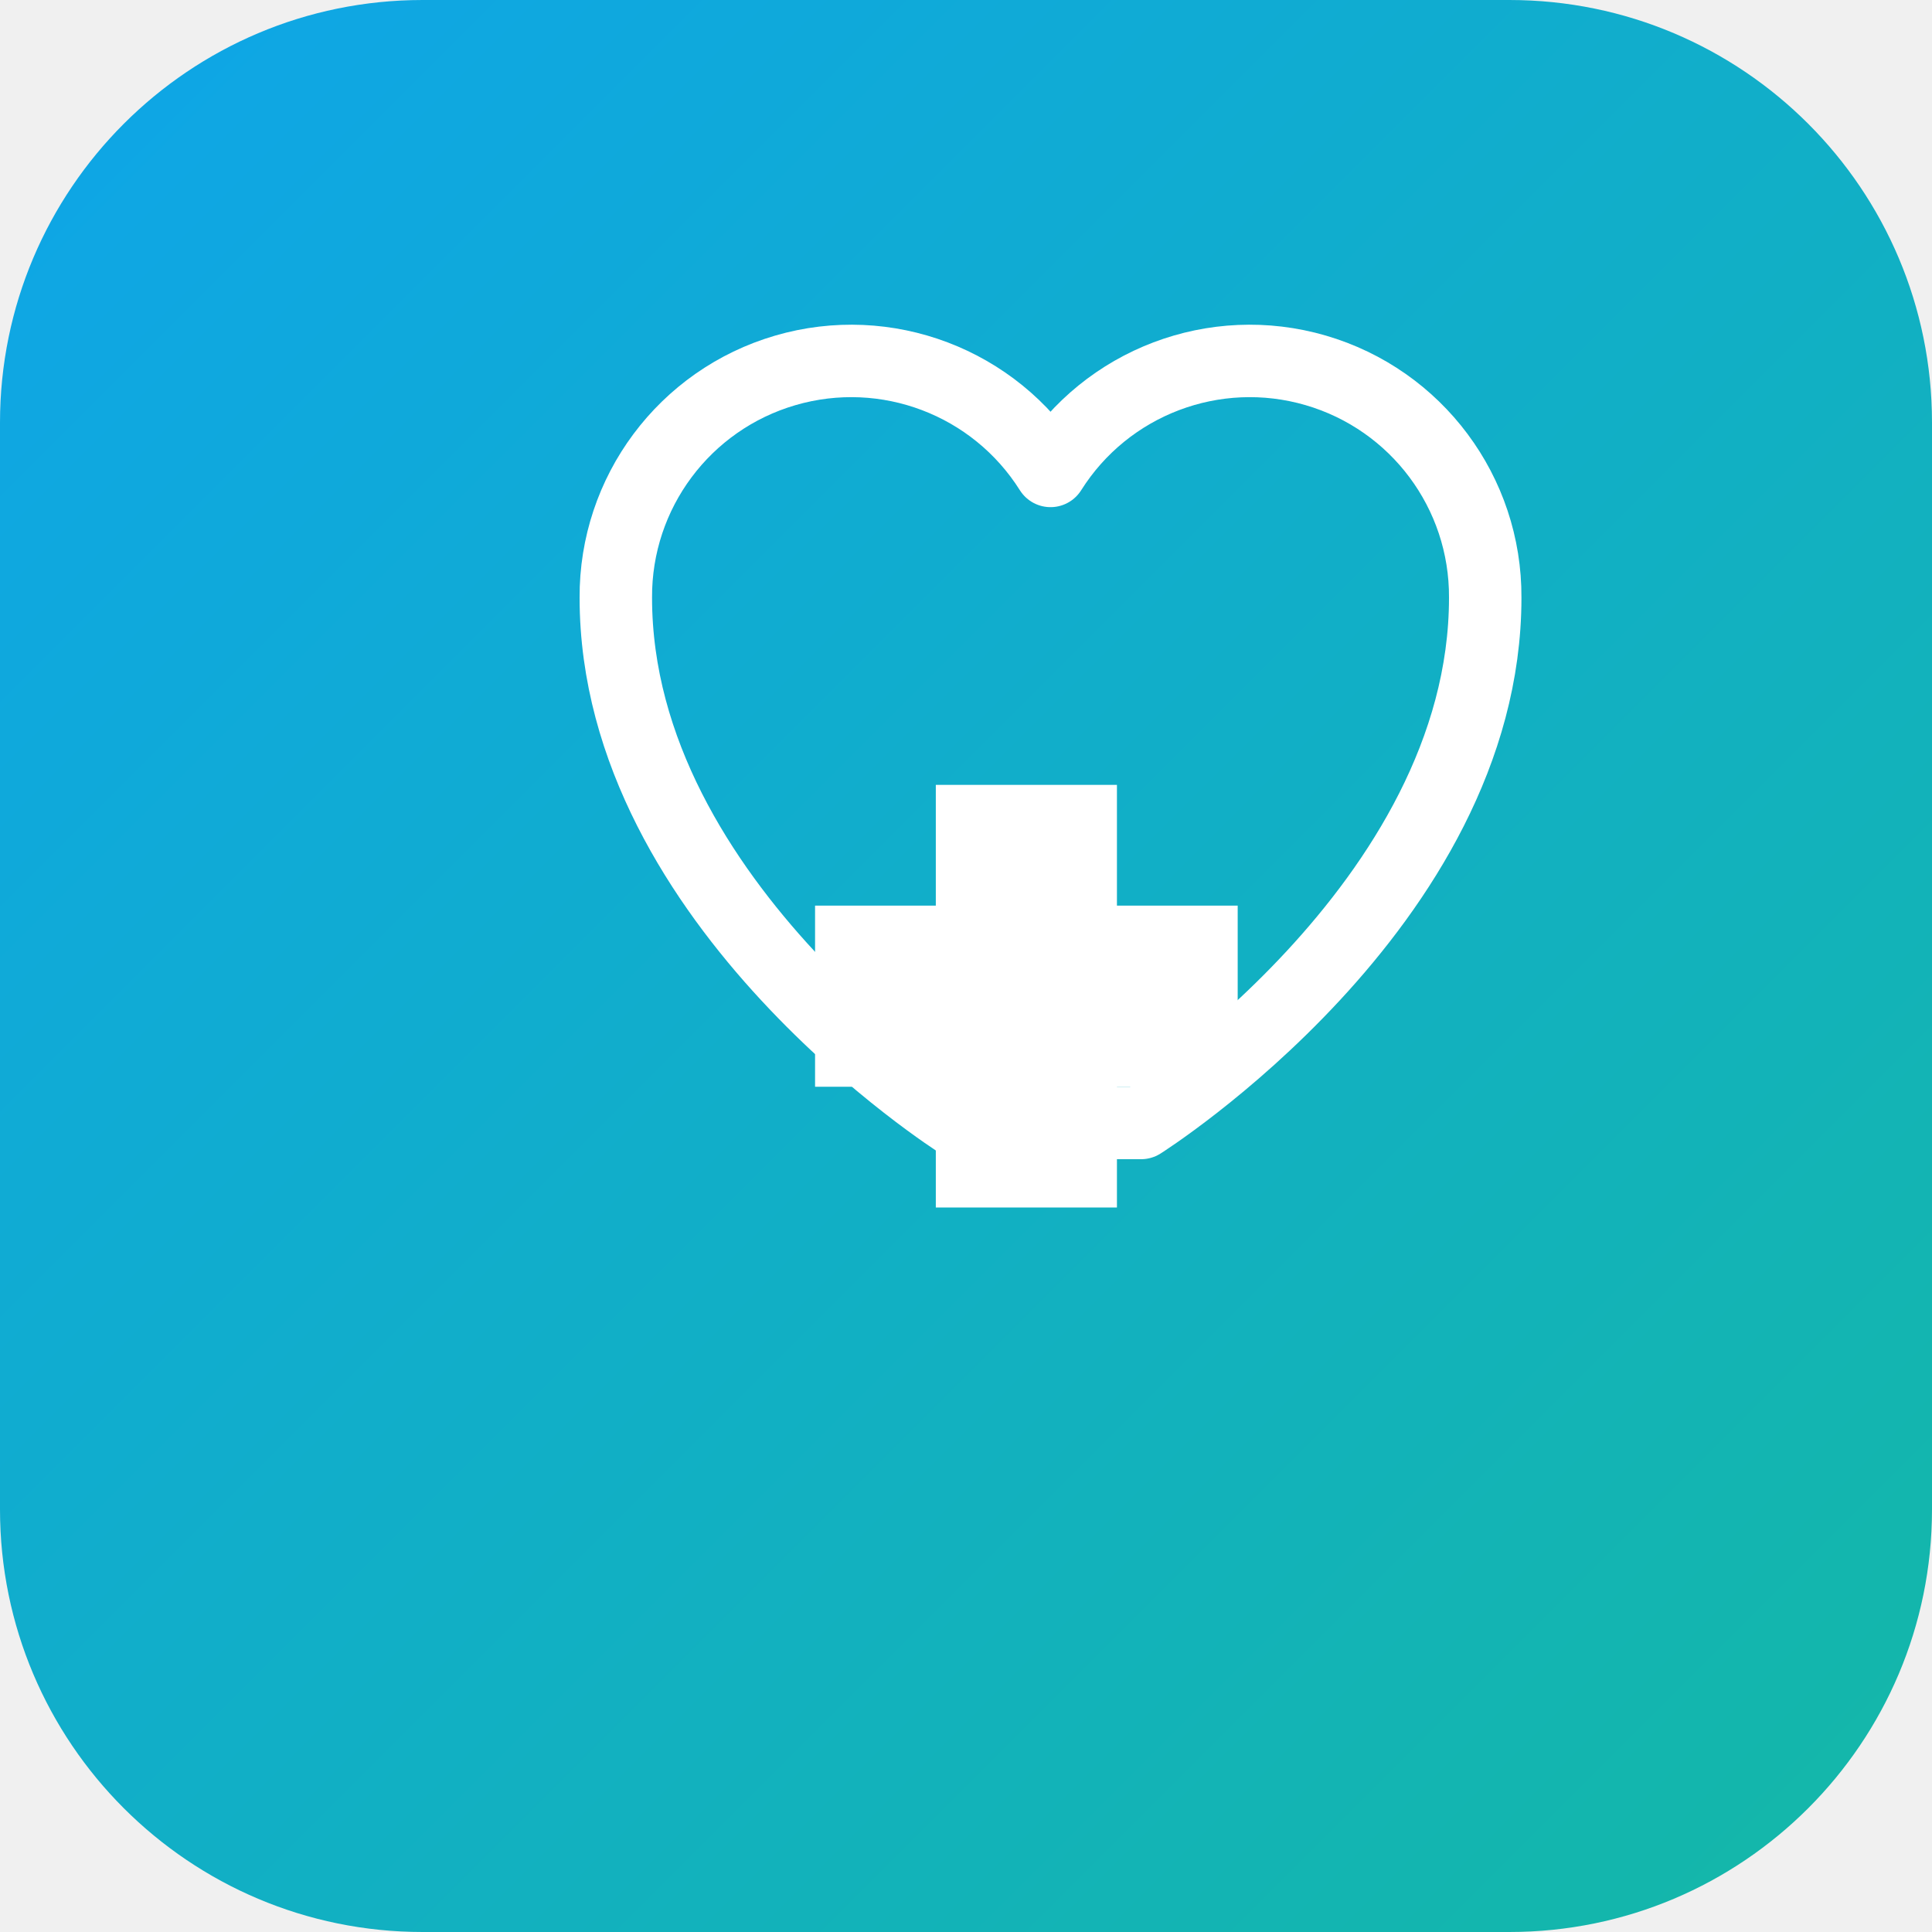
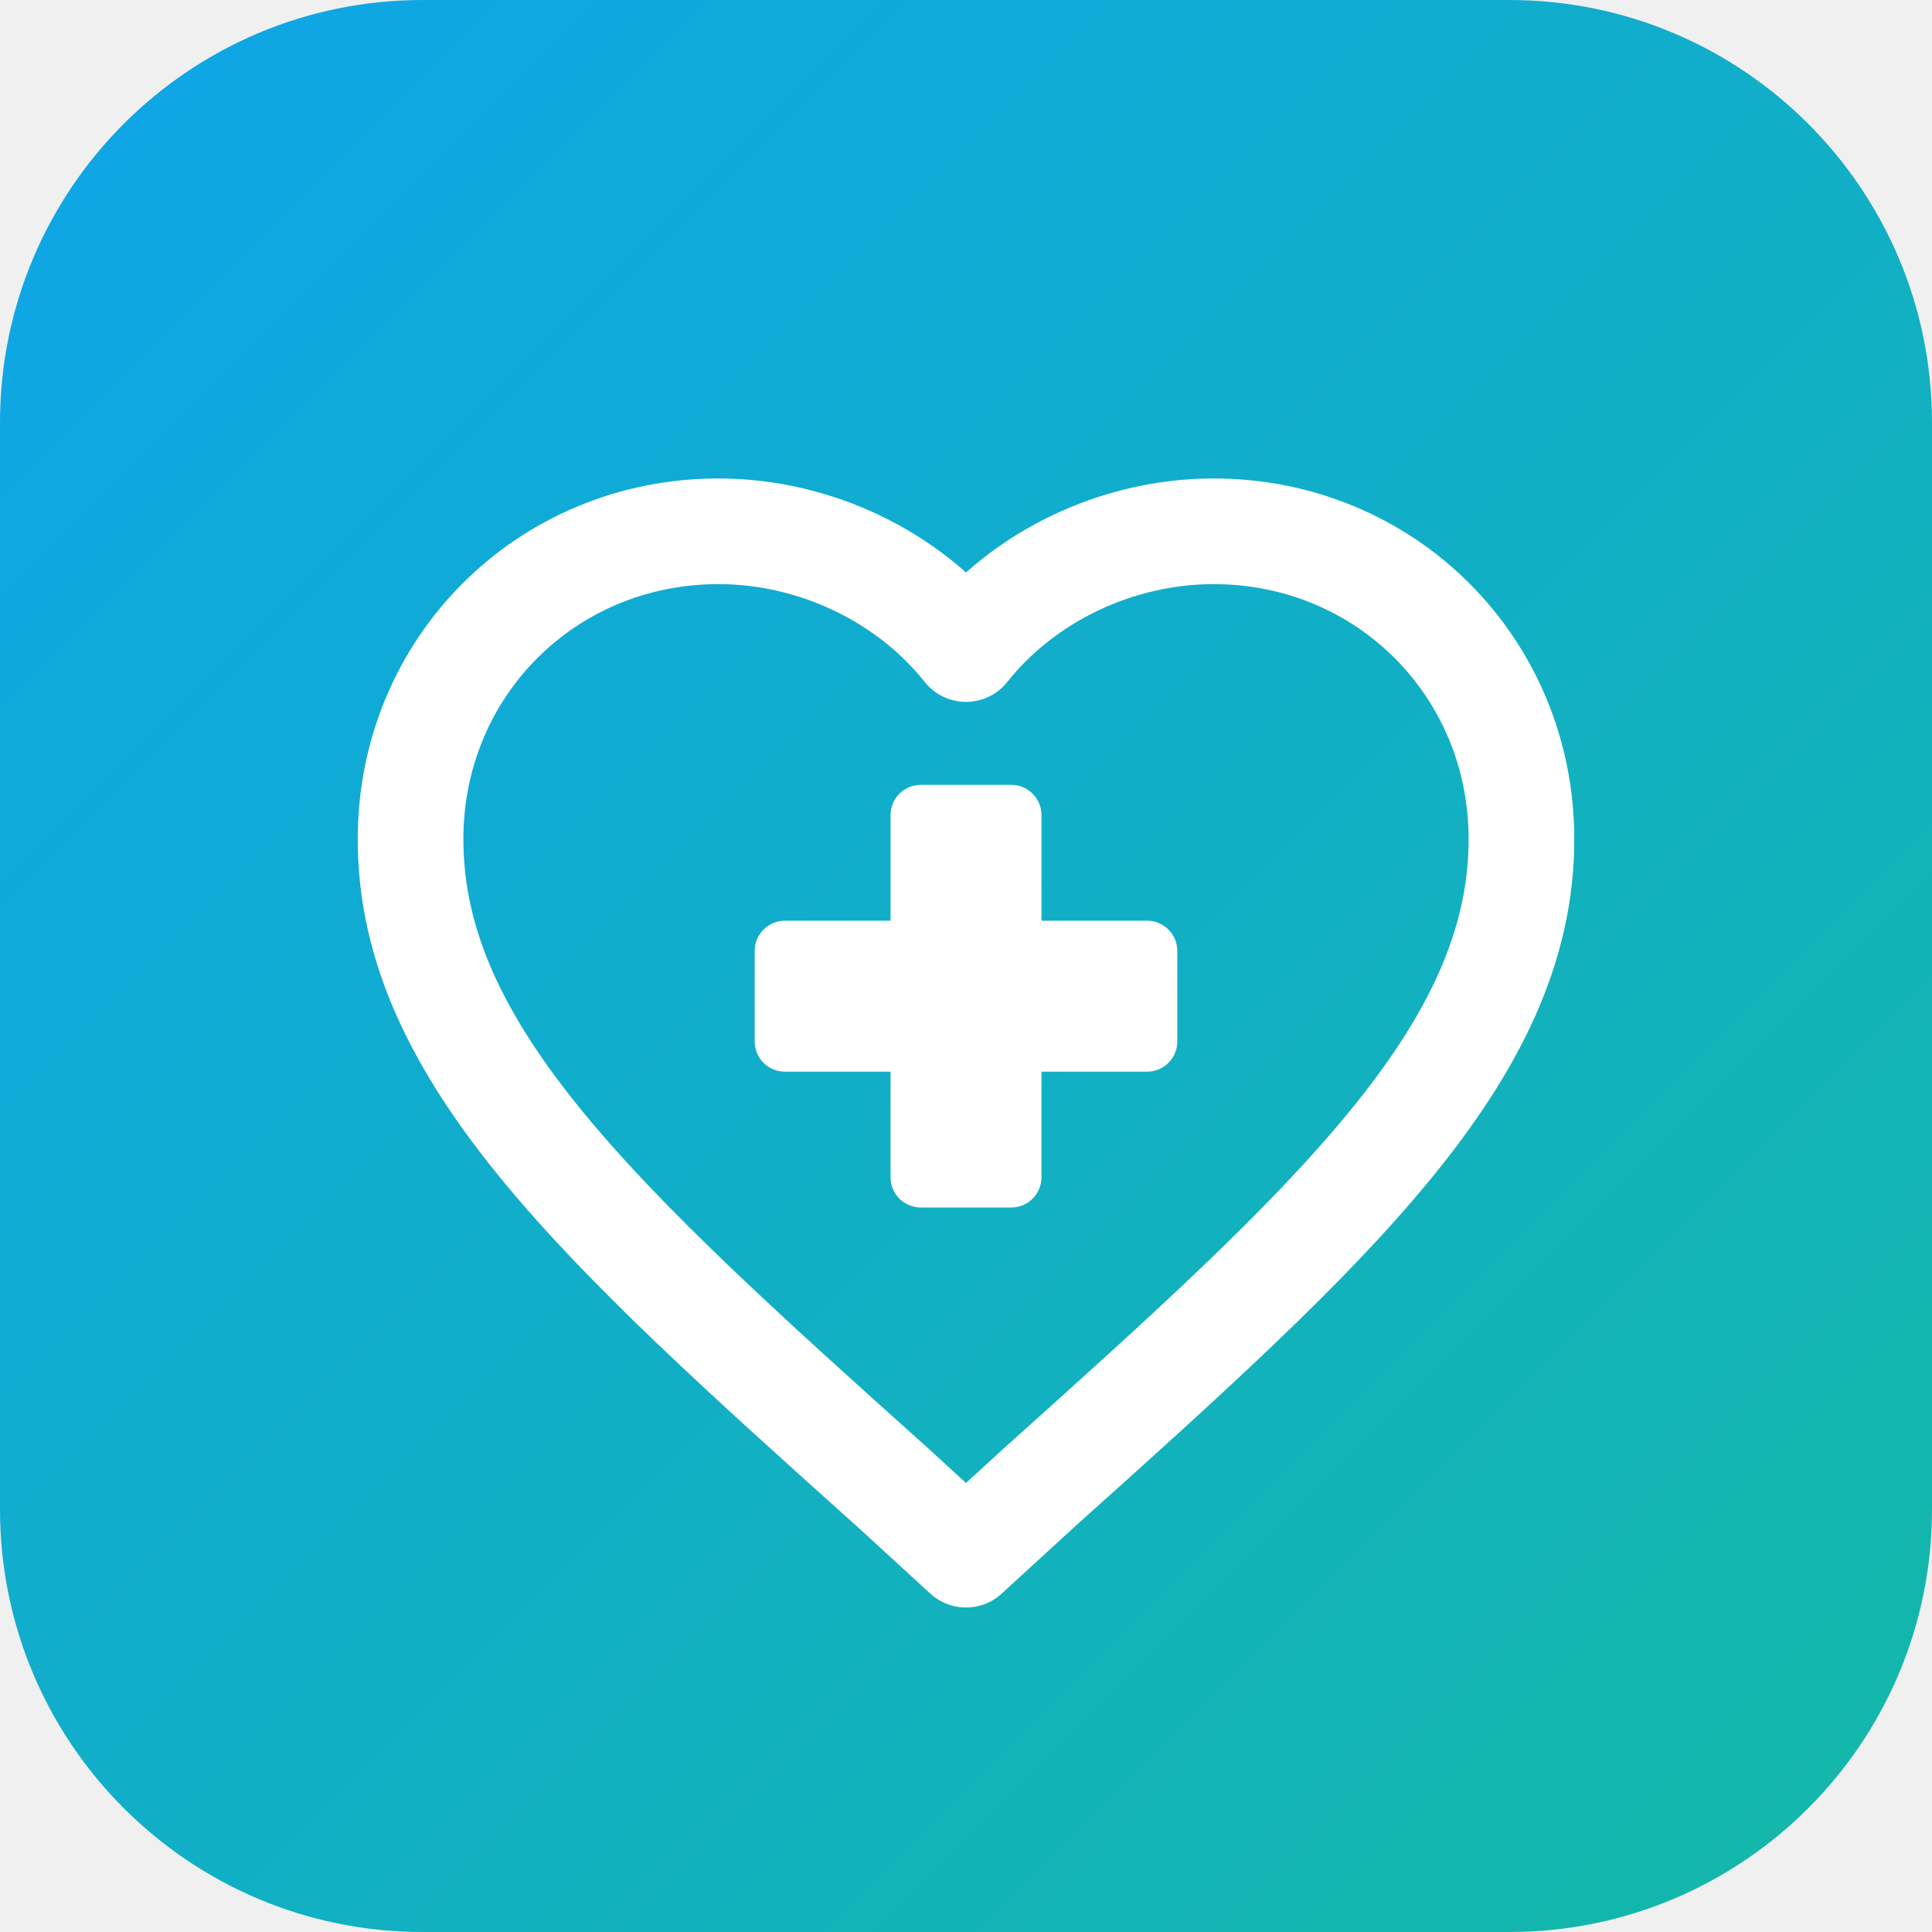
<svg xmlns="http://www.w3.org/2000/svg" viewBox="0 0 64 64">
  <defs>
    <linearGradient id="g" x1="0" y1="0" x2="1" y2="1">
      <stop offset="0" stop-color="#0EA5E9" />
      <stop offset="1" stop-color="#14B8A6" />
    </linearGradient>
  </defs>
  <rect width="64" height="64" rx="14" fill="url(#g)" />
-   <path d="M32 54s-19-12-19-29a13 13 0 0 1 24-7 13 13 0 0 1 24 7c0 17-19 29-19 29z" transform="scale(0.6) translate(21 8)" fill="none" stroke="#ffffff" stroke-width="4" stroke-linecap="round" stroke-linejoin="round" />
-   <path d="M27 30h4v-4h6v4h4v6h-4v4h-6v-4h-4z" fill="#ffffff" />
+   <path d="M32 51.5L29.6 49.3C19.9 40.6 13.6 34.9 13.6 27.8C13.6 22.1 18.1 17.6 23.8 17.6C27.0 17.6 30.1 19.1 32 21.5C33.9 19.1 37.0 17.6 40.2 17.6C45.9 17.6 50.4 22.1 50.4 27.8C50.4 34.9 44.1 40.6 34.4 49.3L32 51.5Z" fill="none" stroke="#ffffff" stroke-width="3.5" stroke-linejoin="round" />
+   <rect x="29.5" y="26" width="5" height="14" rx="1" fill="#ffffff" />
+   <rect x="25" y="30.5" width="14" height="5" rx="1" fill="#ffffff" />
</svg>
